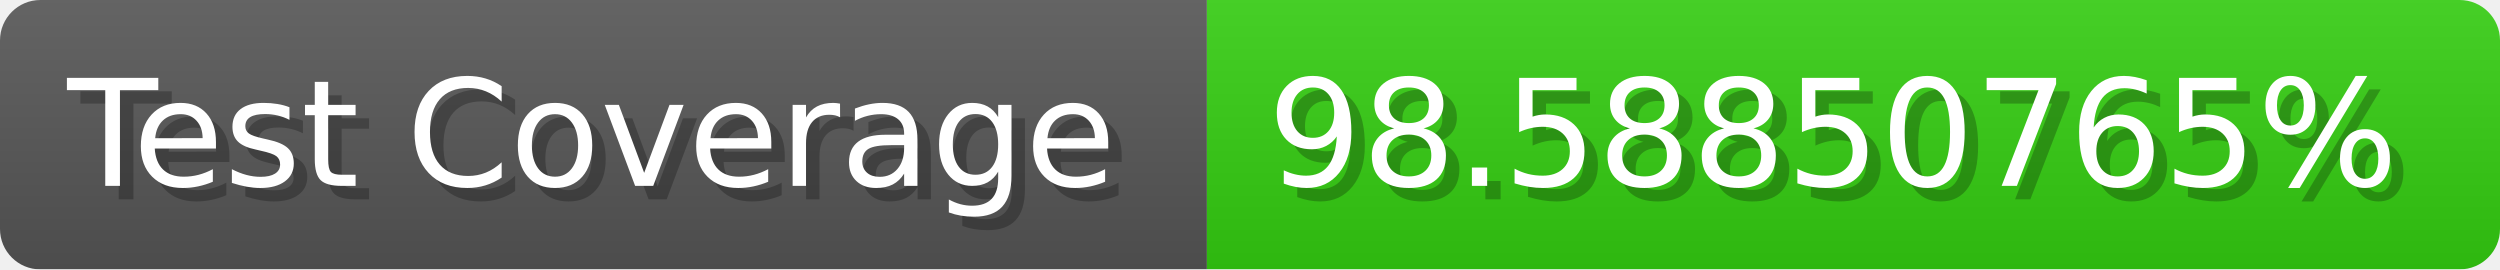
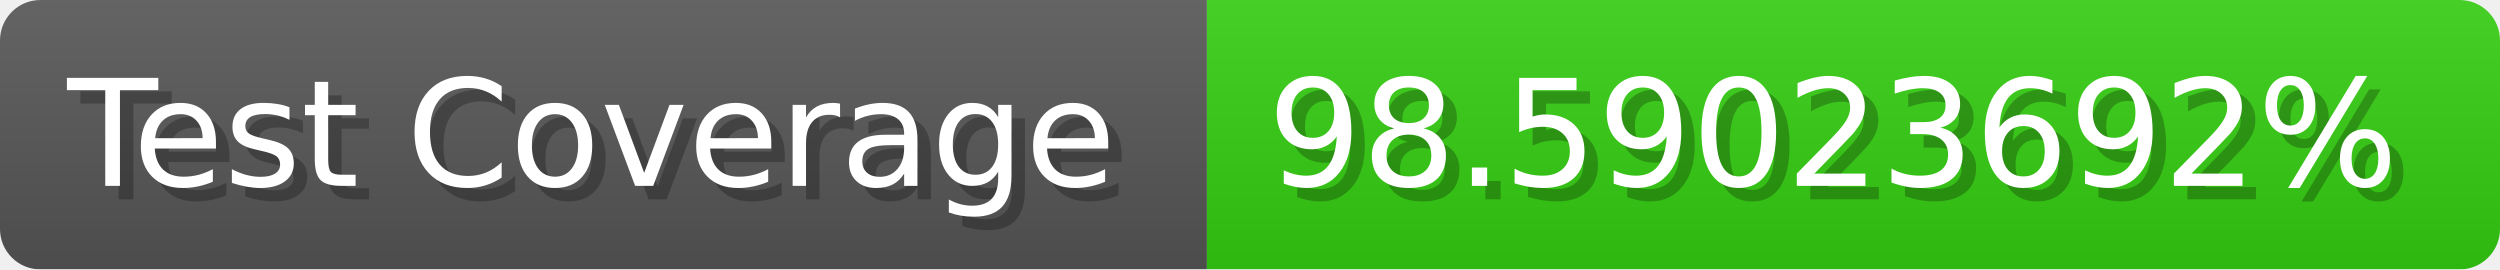
- <svg xmlns="http://www.w3.org/2000/svg" width="185.6" height="20" viewBox="0 0 1856 200" role="img" aria-label="Test Coverage: 98.58850765%">
+ <svg xmlns="http://www.w3.org/2000/svg" width="185.6" height="20" viewBox="0 0 1856 200" role="img" aria-label="Test Coverage: 98.59023692%">
  <linearGradient id="a" x2="0" y2="100%">
    <stop offset="0" stop-opacity=".1" stop-color="#EEE" />
    <stop offset="1" stop-opacity=".1" />
  </linearGradient>
  <mask id="m">
    <rect width="1856" height="200" rx="30" fill="#FFF" />
  </mask>
  <g mask="url(#m)">
    <rect width="896" height="200" fill="#555" />
    <rect width="960" height="200" fill="#3C1" x="896" />
    <rect width="1856" height="200" fill="url(#a)" />
  </g>
  <g aria-hidden="true" fill="#fff" text-anchor="start" font-family="Verdana,DejaVu Sans,sans-serif" font-size="110">
    <text x="60" y="148" textLength="796" fill="#000" opacity="0.25">Test Coverage</text>
    <text x="50" y="138" textLength="796">Test Coverage</text>
-     <text x="951" y="148" textLength="860" fill="#000" opacity="0.25">98.58850765%</text>
-     <text x="941" y="138" textLength="860">98.58850765%</text>
+     <text x="951" y="148" textLength="860" fill="#000" opacity="0.25">98.59023692%</text>
+     <text x="941" y="138" textLength="860">98.59023692%</text>
  </g>
</svg>
